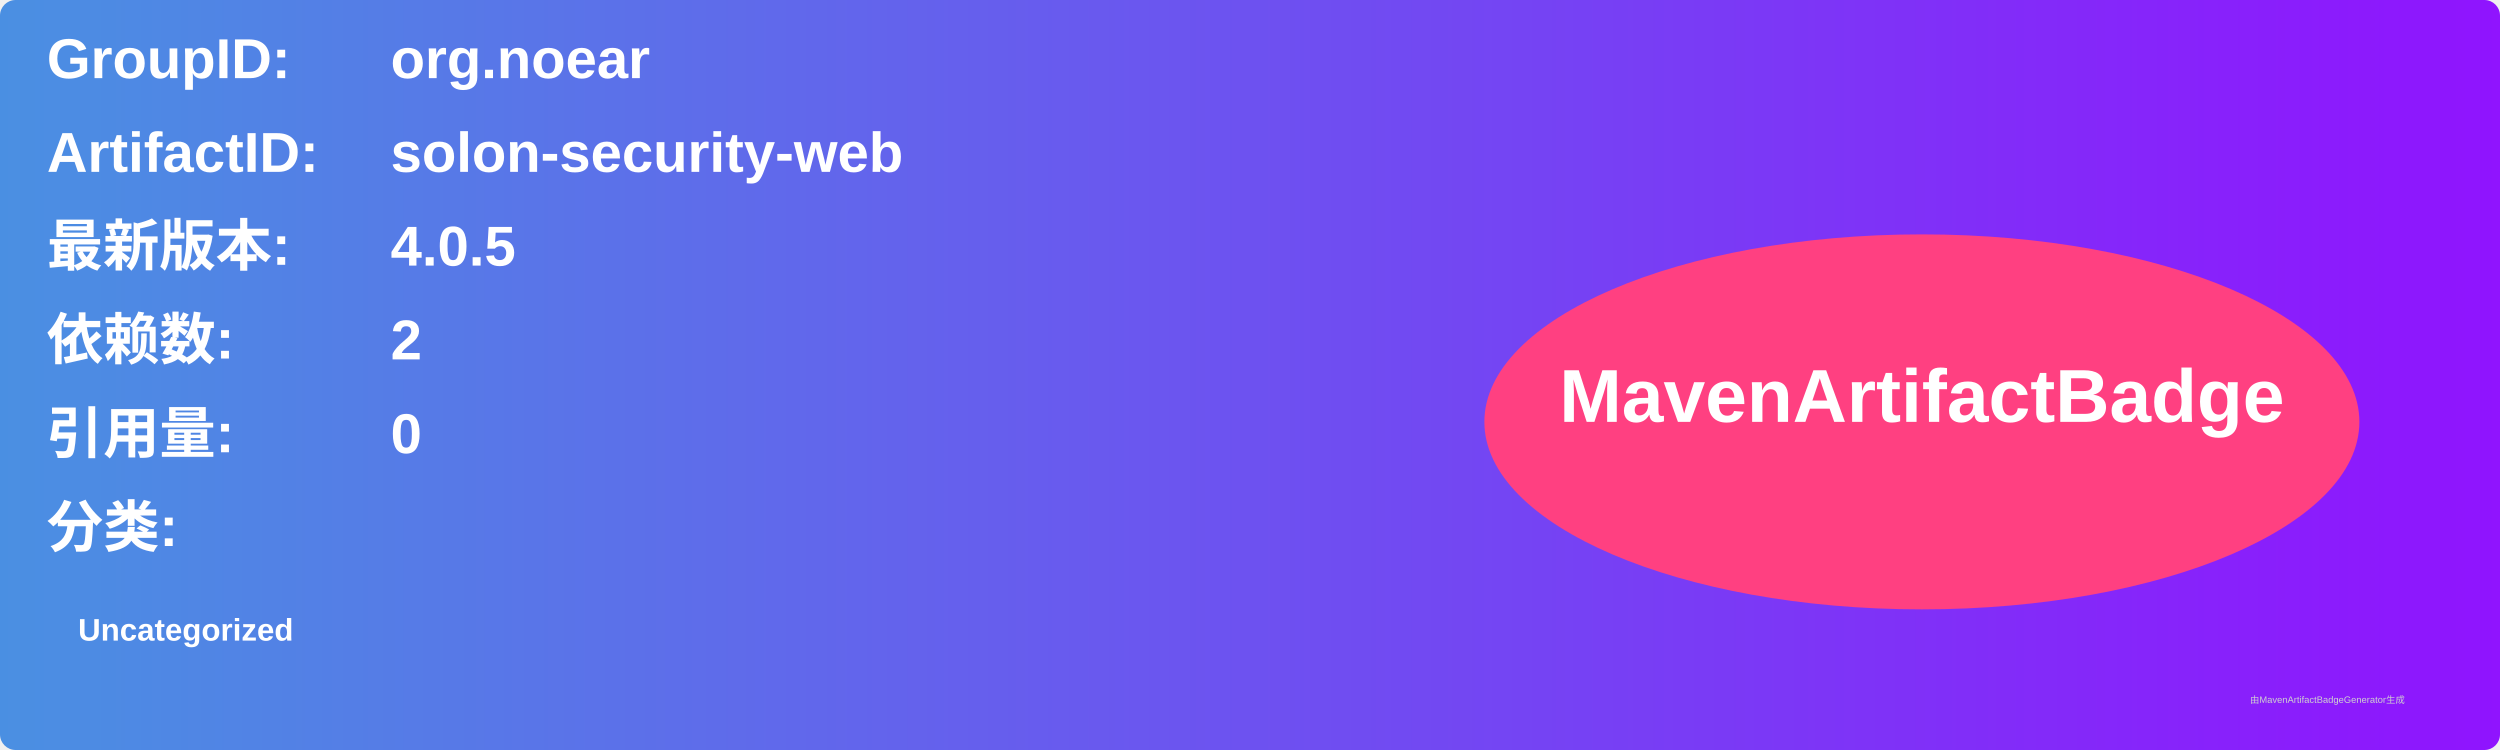
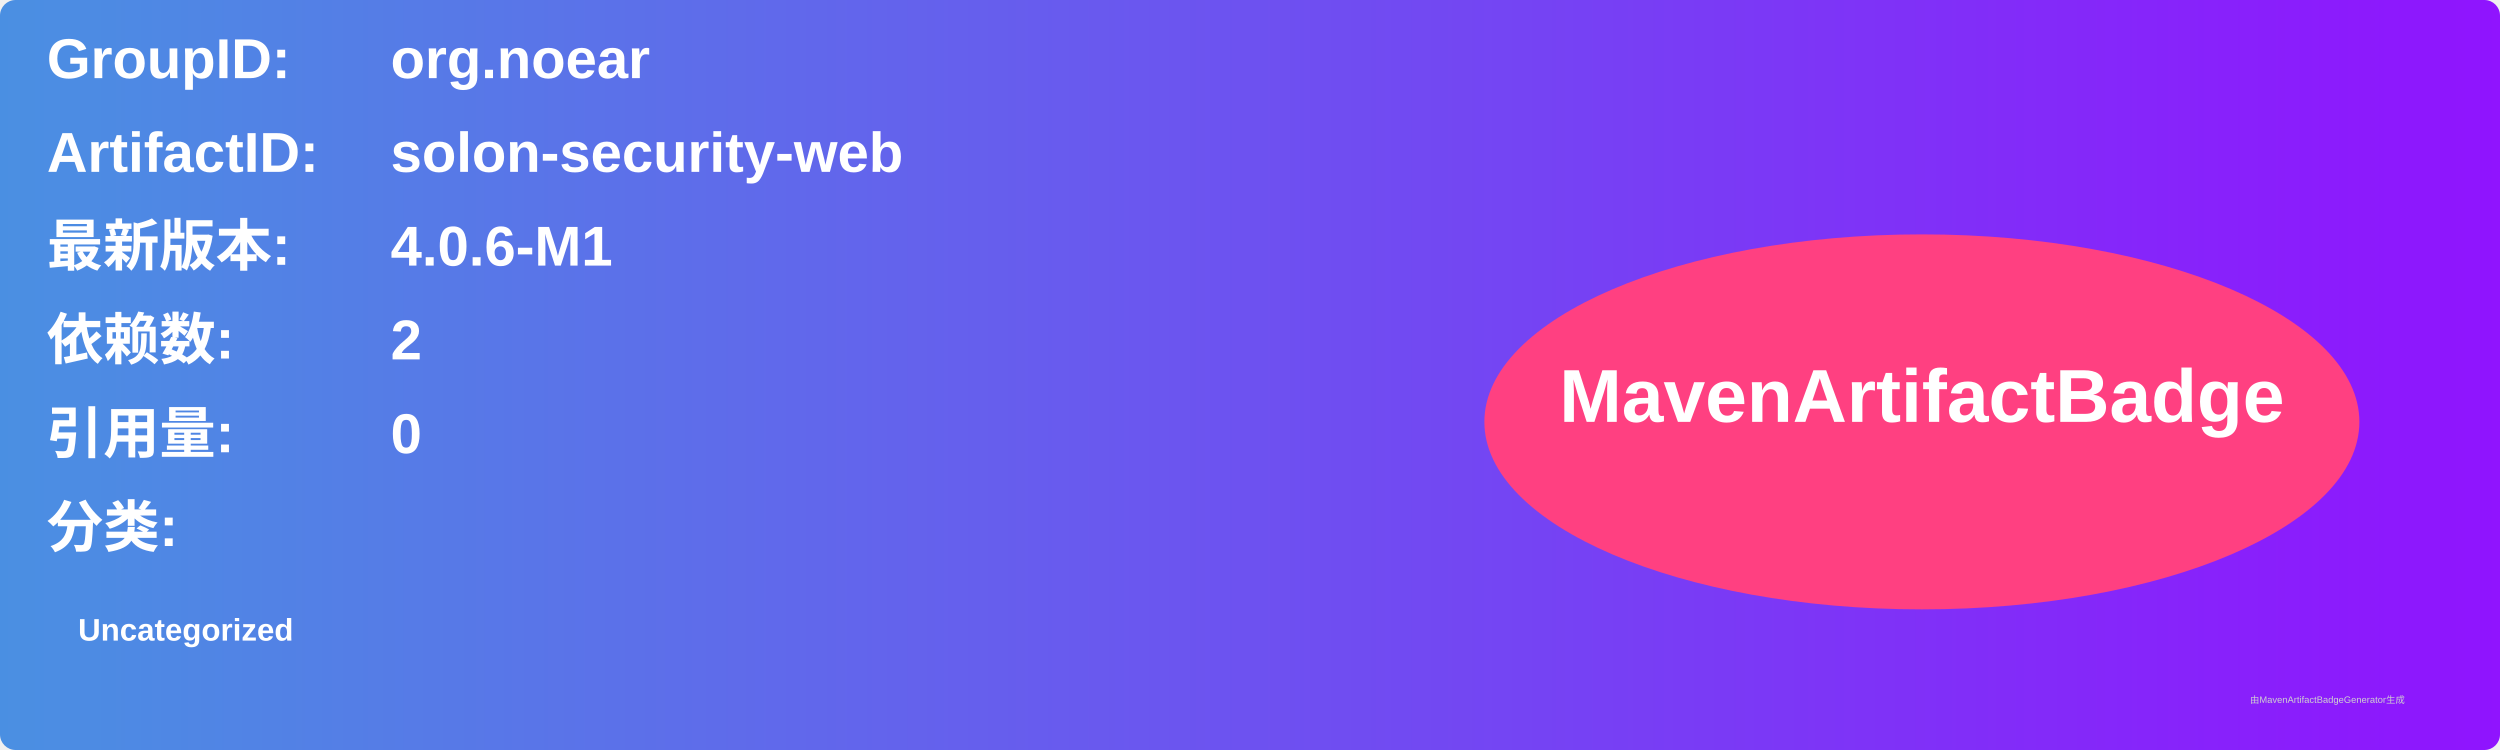
<svg xmlns="http://www.w3.org/2000/svg" width="800" height="240" viewBox="0 0 800 240">
  <linearGradient id="grad" x1="0%" y1="0%" x2="100%" y2="0%">
    <stop offset="0%" stop-color="#4a90e2" />
    <stop offset="100%" stop-color="#9013fe" />
  </linearGradient>
  <rect width="100%" height="100%" rx="5" ry="5" fill="url(#grad)" />
  <g transform="translate(15, 15)">
    <text x="0" y="10" font-family="Arial" font-size="18" fill="white" font-weight="bold" width="260">GroupID:</text>
    <text x="110" y="10" font-family="Arial" font-size="18" fill="white" font-weight="bold" width="460">org.noear</text>
    <text x="0" y="40" font-family="Arial" font-size="18" fill="white" font-weight="bold" width="260">ArtifactID:</text>
    <text x="110" y="40" font-family="Arial" font-size="18" fill="white" font-weight="bold" width="460">solon-security-web</text>
    <text x="0" y="70" font-family="Arial" font-size="18" fill="white" font-weight="bold">最新版本:</text>
    <text x="110" y="70" font-family="Arial" font-size="18" fill="white" font-weight="bold">
-       <tspan font-weight="bold">4.0.5</tspan>
+       <tspan font-weight="bold">4.0.6-M1</tspan>
    </text>
    <text x="0" y="100" font-family="Arial" font-size="18" fill="white" font-weight="bold">依赖数: </text>
    <text x="110" y="100" font-family="Arial" font-size="18" fill="white">
      <tspan font-weight="bold">2</tspan>
    </text>
    <text x="0" y="130" font-family="Arial" font-size="18" fill="white" font-weight="bold">引用量: </text>
    <text x="110" y="130" font-family="Arial" font-size="18" fill="white">
      <tspan font-weight="bold">0</tspan>
    </text>
    <text x="0" y="160" font-family="Arial" font-size="18" fill="white" font-weight="bold">分类:</text>
    <text x="10" y="190" font-family="Arial" font-size="10" fill="white">
      <tspan font-weight="bold">Uncategorized</tspan>
    </text>
    <ellipse cx="600" cy="120" rx="140" ry="60" fill="#ff4081" />
    <text x="600" y="120" text-anchor="middle" font-family="Arial" font-size="24" fill="white" font-weight="bold">MavenArtifactBadge</text>
  </g>
  <text x="720" y="225" font-family="Arial" font-size="3" fill="#d0d0d0">由MavenArtifactBadgeGenerator生成</text>
</svg>
